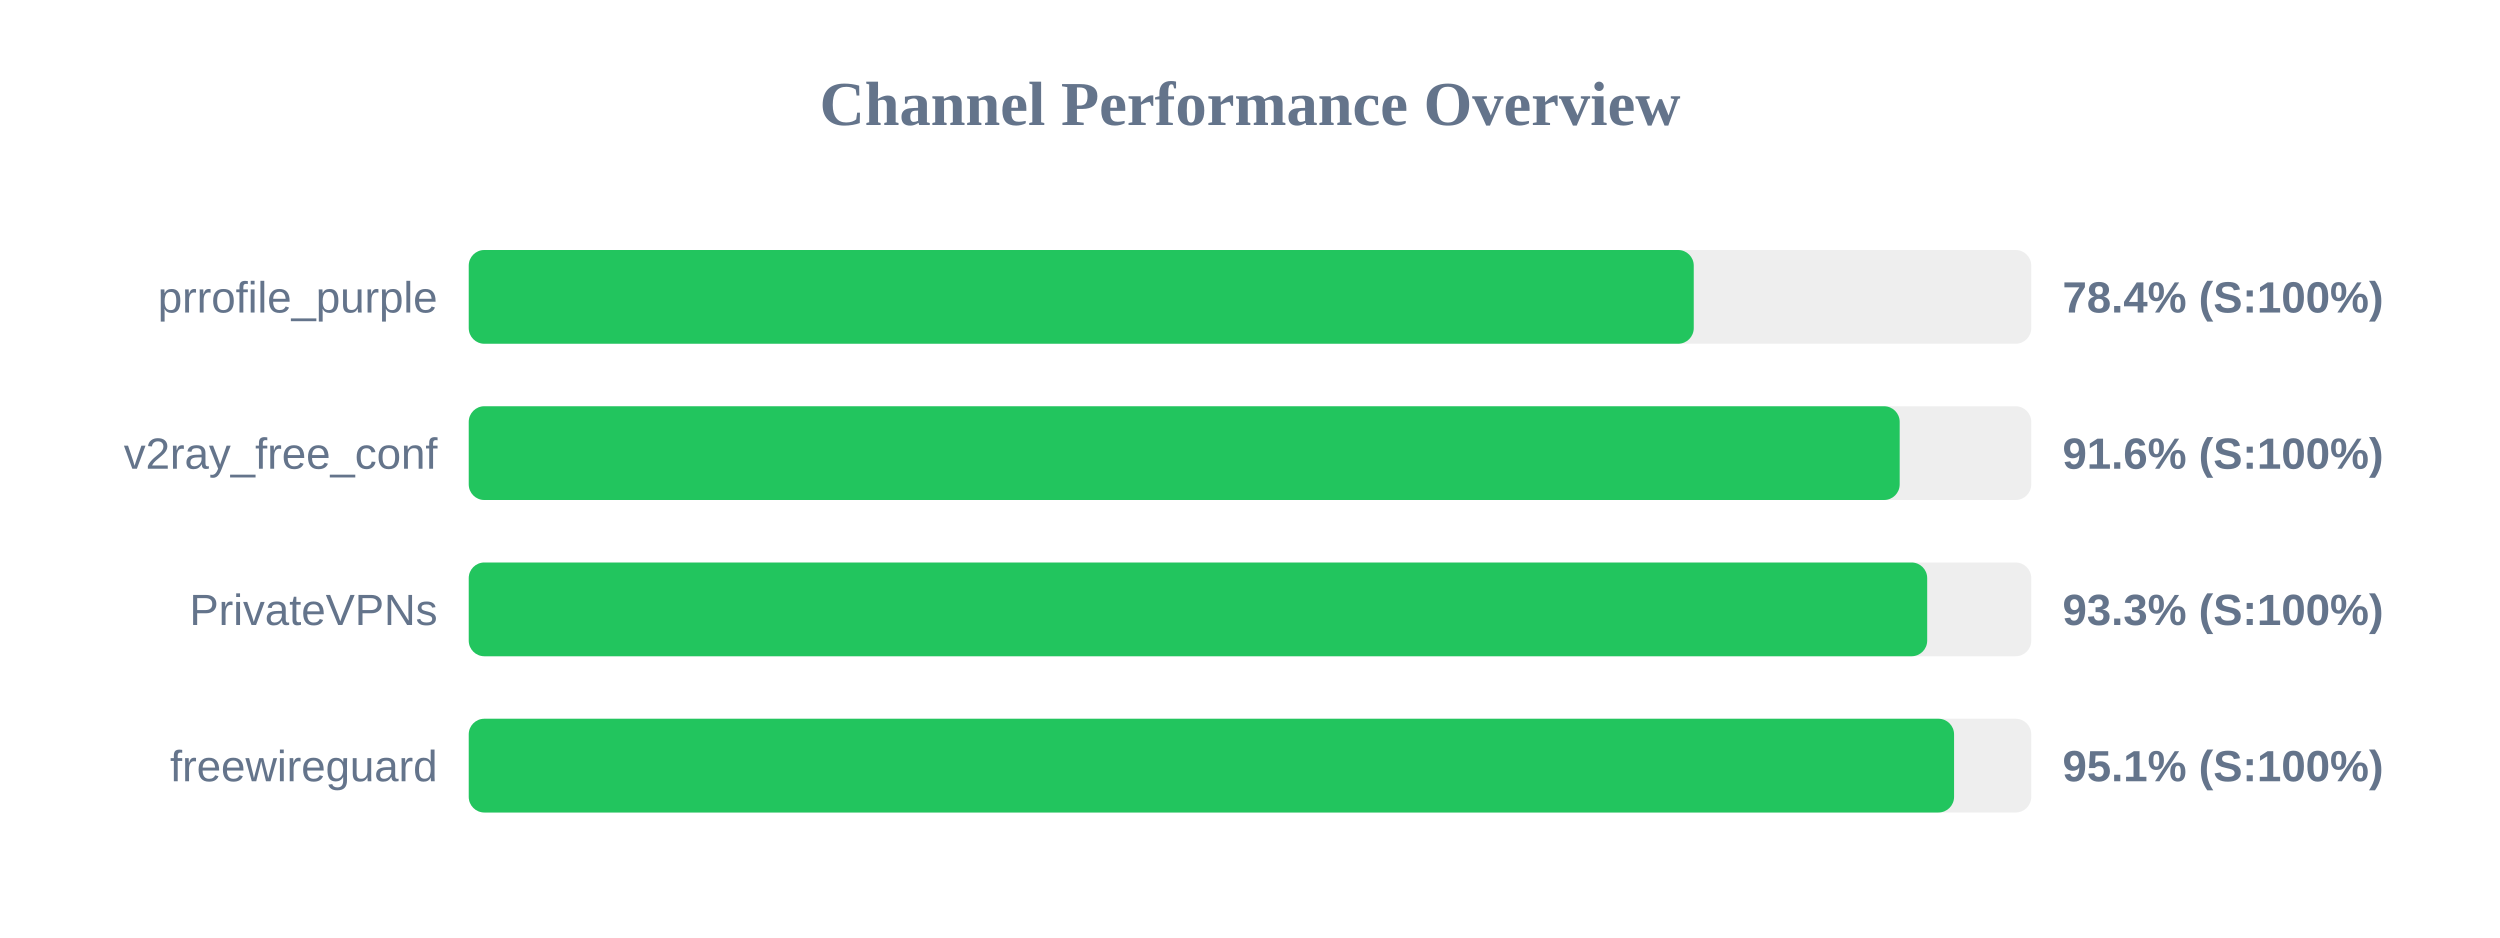
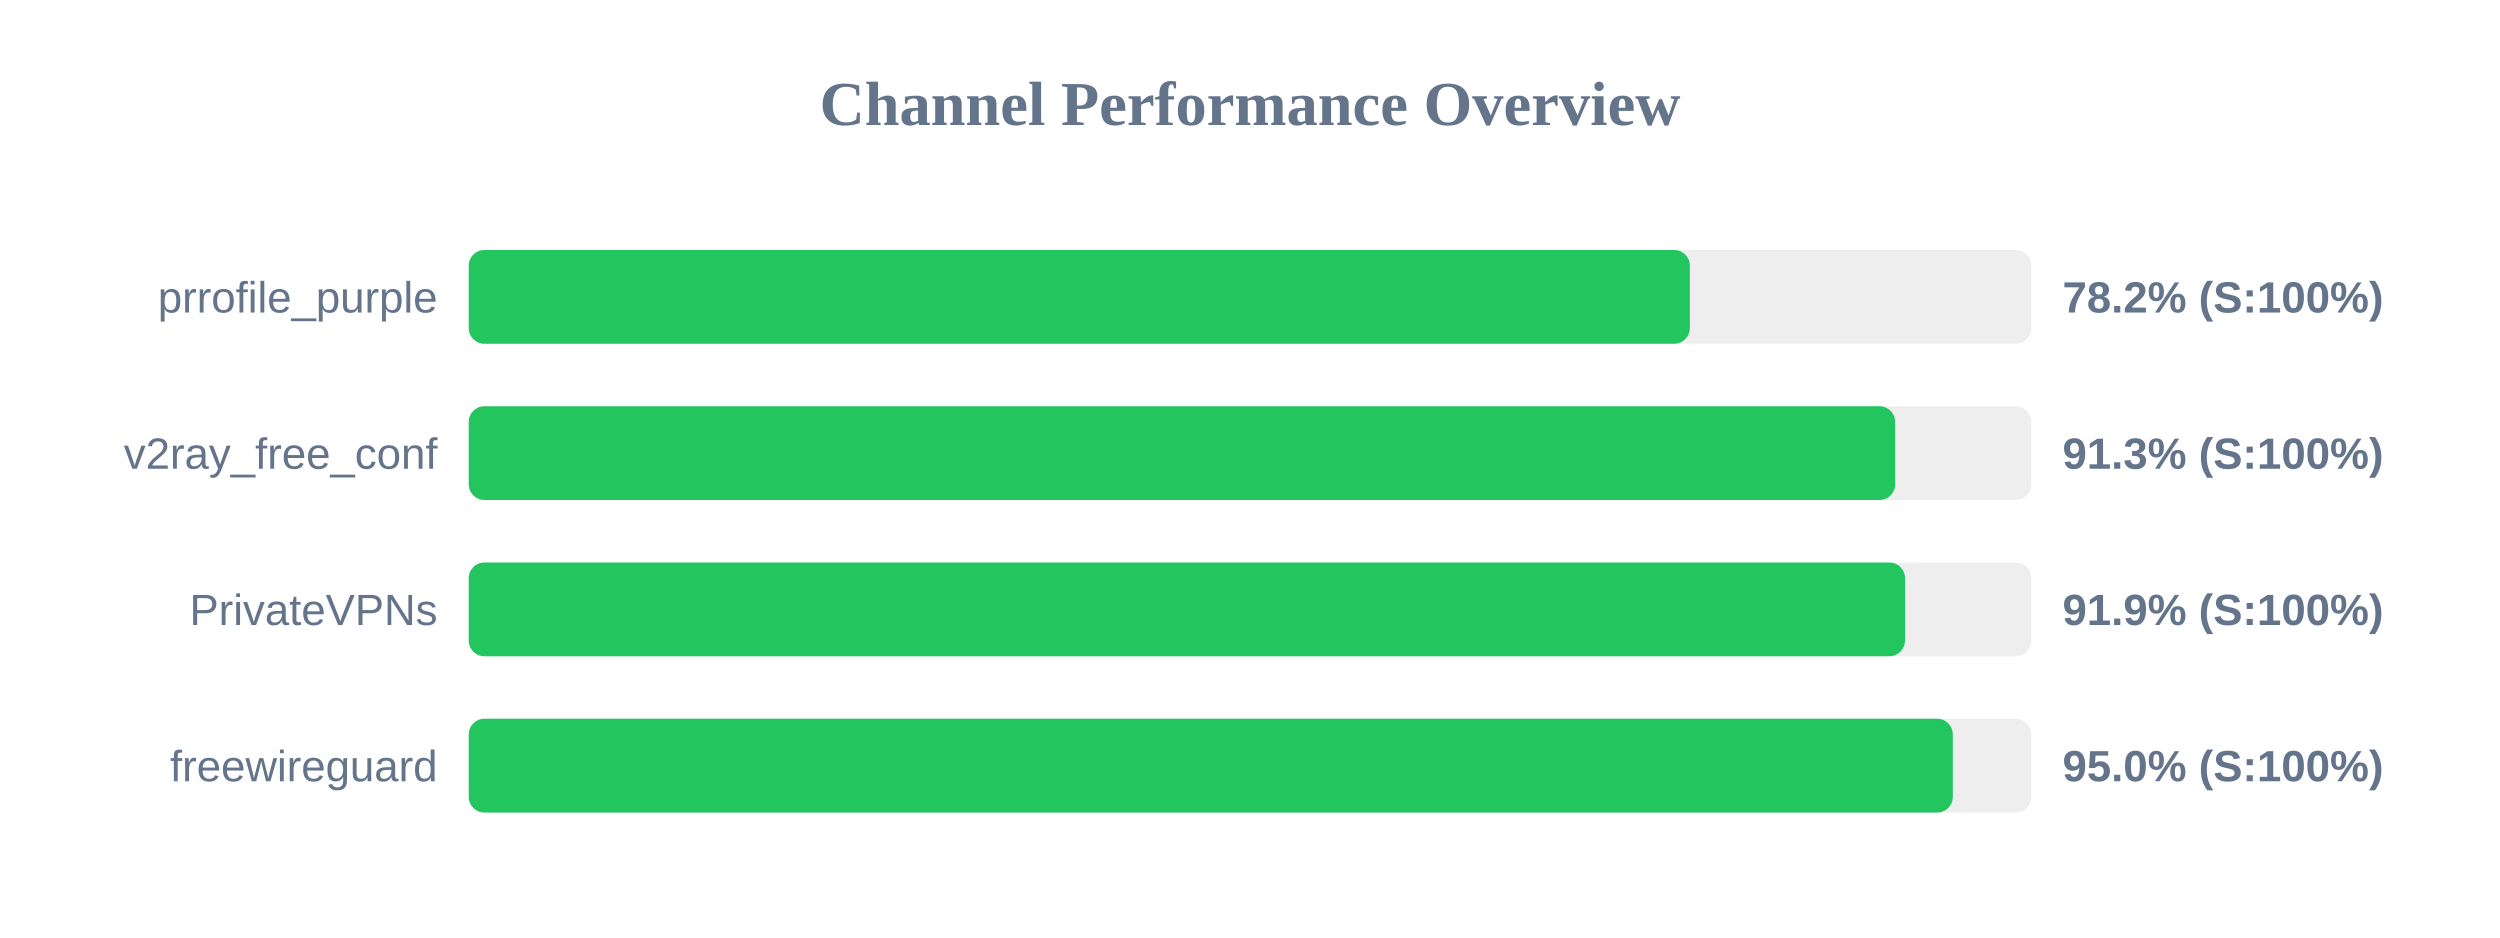
<svg xmlns="http://www.w3.org/2000/svg" width="800" height="300" version="1.1">
  <style>
        .row { font: 14px Arial; fill: #64748b; }
        .score { font: bold 14px Arial; fill: #64748b; }
    </style>
  <text x="400" y="40" text-anchor="middle" font-size="20px" font-weight="bold" fill="#64748b">Channel Performance Overview</text>
  <rect x="150" y="80" width="500" height="30" fill="#eee" rx="5" />
-   <rect x="150" y="80" width="392.0" height="30" fill="#22c55e" rx="5" />
+   <rect x="150" y="80" width="390.75" height="30" fill="#22c55e" rx="5" />
  <text x="140" y="100" text-anchor="end" class="row">prrofile_purple</text>
-   <text x="660" y="100" text-anchor="start" class="score">78.4% (S:100%)</text>
+   <text x="660" y="100" text-anchor="start" class="score">78.2% (S:100%)</text>
  <rect x="150" y="130" width="500" height="30" fill="#eee" rx="5" />
-   <rect x="150" y="130" width="457.9" height="30" fill="#22c55e" rx="5" />
+   <rect x="150" y="130" width="456.45" height="30" fill="#22c55e" rx="5" />
  <text x="140" y="150" text-anchor="end" class="row">v2ray_free_conf</text>
-   <text x="660" y="150" text-anchor="start" class="score">91.6% (S:100%)</text>
+   <text x="660" y="150" text-anchor="start" class="score">91.3% (S:100%)</text>
  <rect x="150" y="180" width="500" height="30" fill="#eee" rx="5" />
-   <rect x="150" y="180" width="466.7" height="30" fill="#22c55e" rx="5" />
+   <rect x="150" y="180" width="459.6" height="30" fill="#22c55e" rx="5" />
  <text x="140" y="200" text-anchor="end" class="row">PrivateVPNs</text>
-   <text x="660" y="200" text-anchor="start" class="score">93.3% (S:100%)</text>
+   <text x="660" y="200" text-anchor="start" class="score">91.9% (S:100%)</text>
  <rect x="150" y="230" width="500" height="30" fill="#eee" rx="5" />
-   <rect x="150" y="230" width="475.3" height="30" fill="#22c55e" rx="5" />
+   <rect x="150" y="230" width="474.9" height="30" fill="#22c55e" rx="5" />
  <text x="140" y="250" text-anchor="end" class="row">freewireguard</text>
-   <text x="660" y="250" text-anchor="start" class="score">95.1% (S:100%)</text>
+   <text x="660" y="250" text-anchor="start" class="score">95.0% (S:100%)</text>
</svg>
